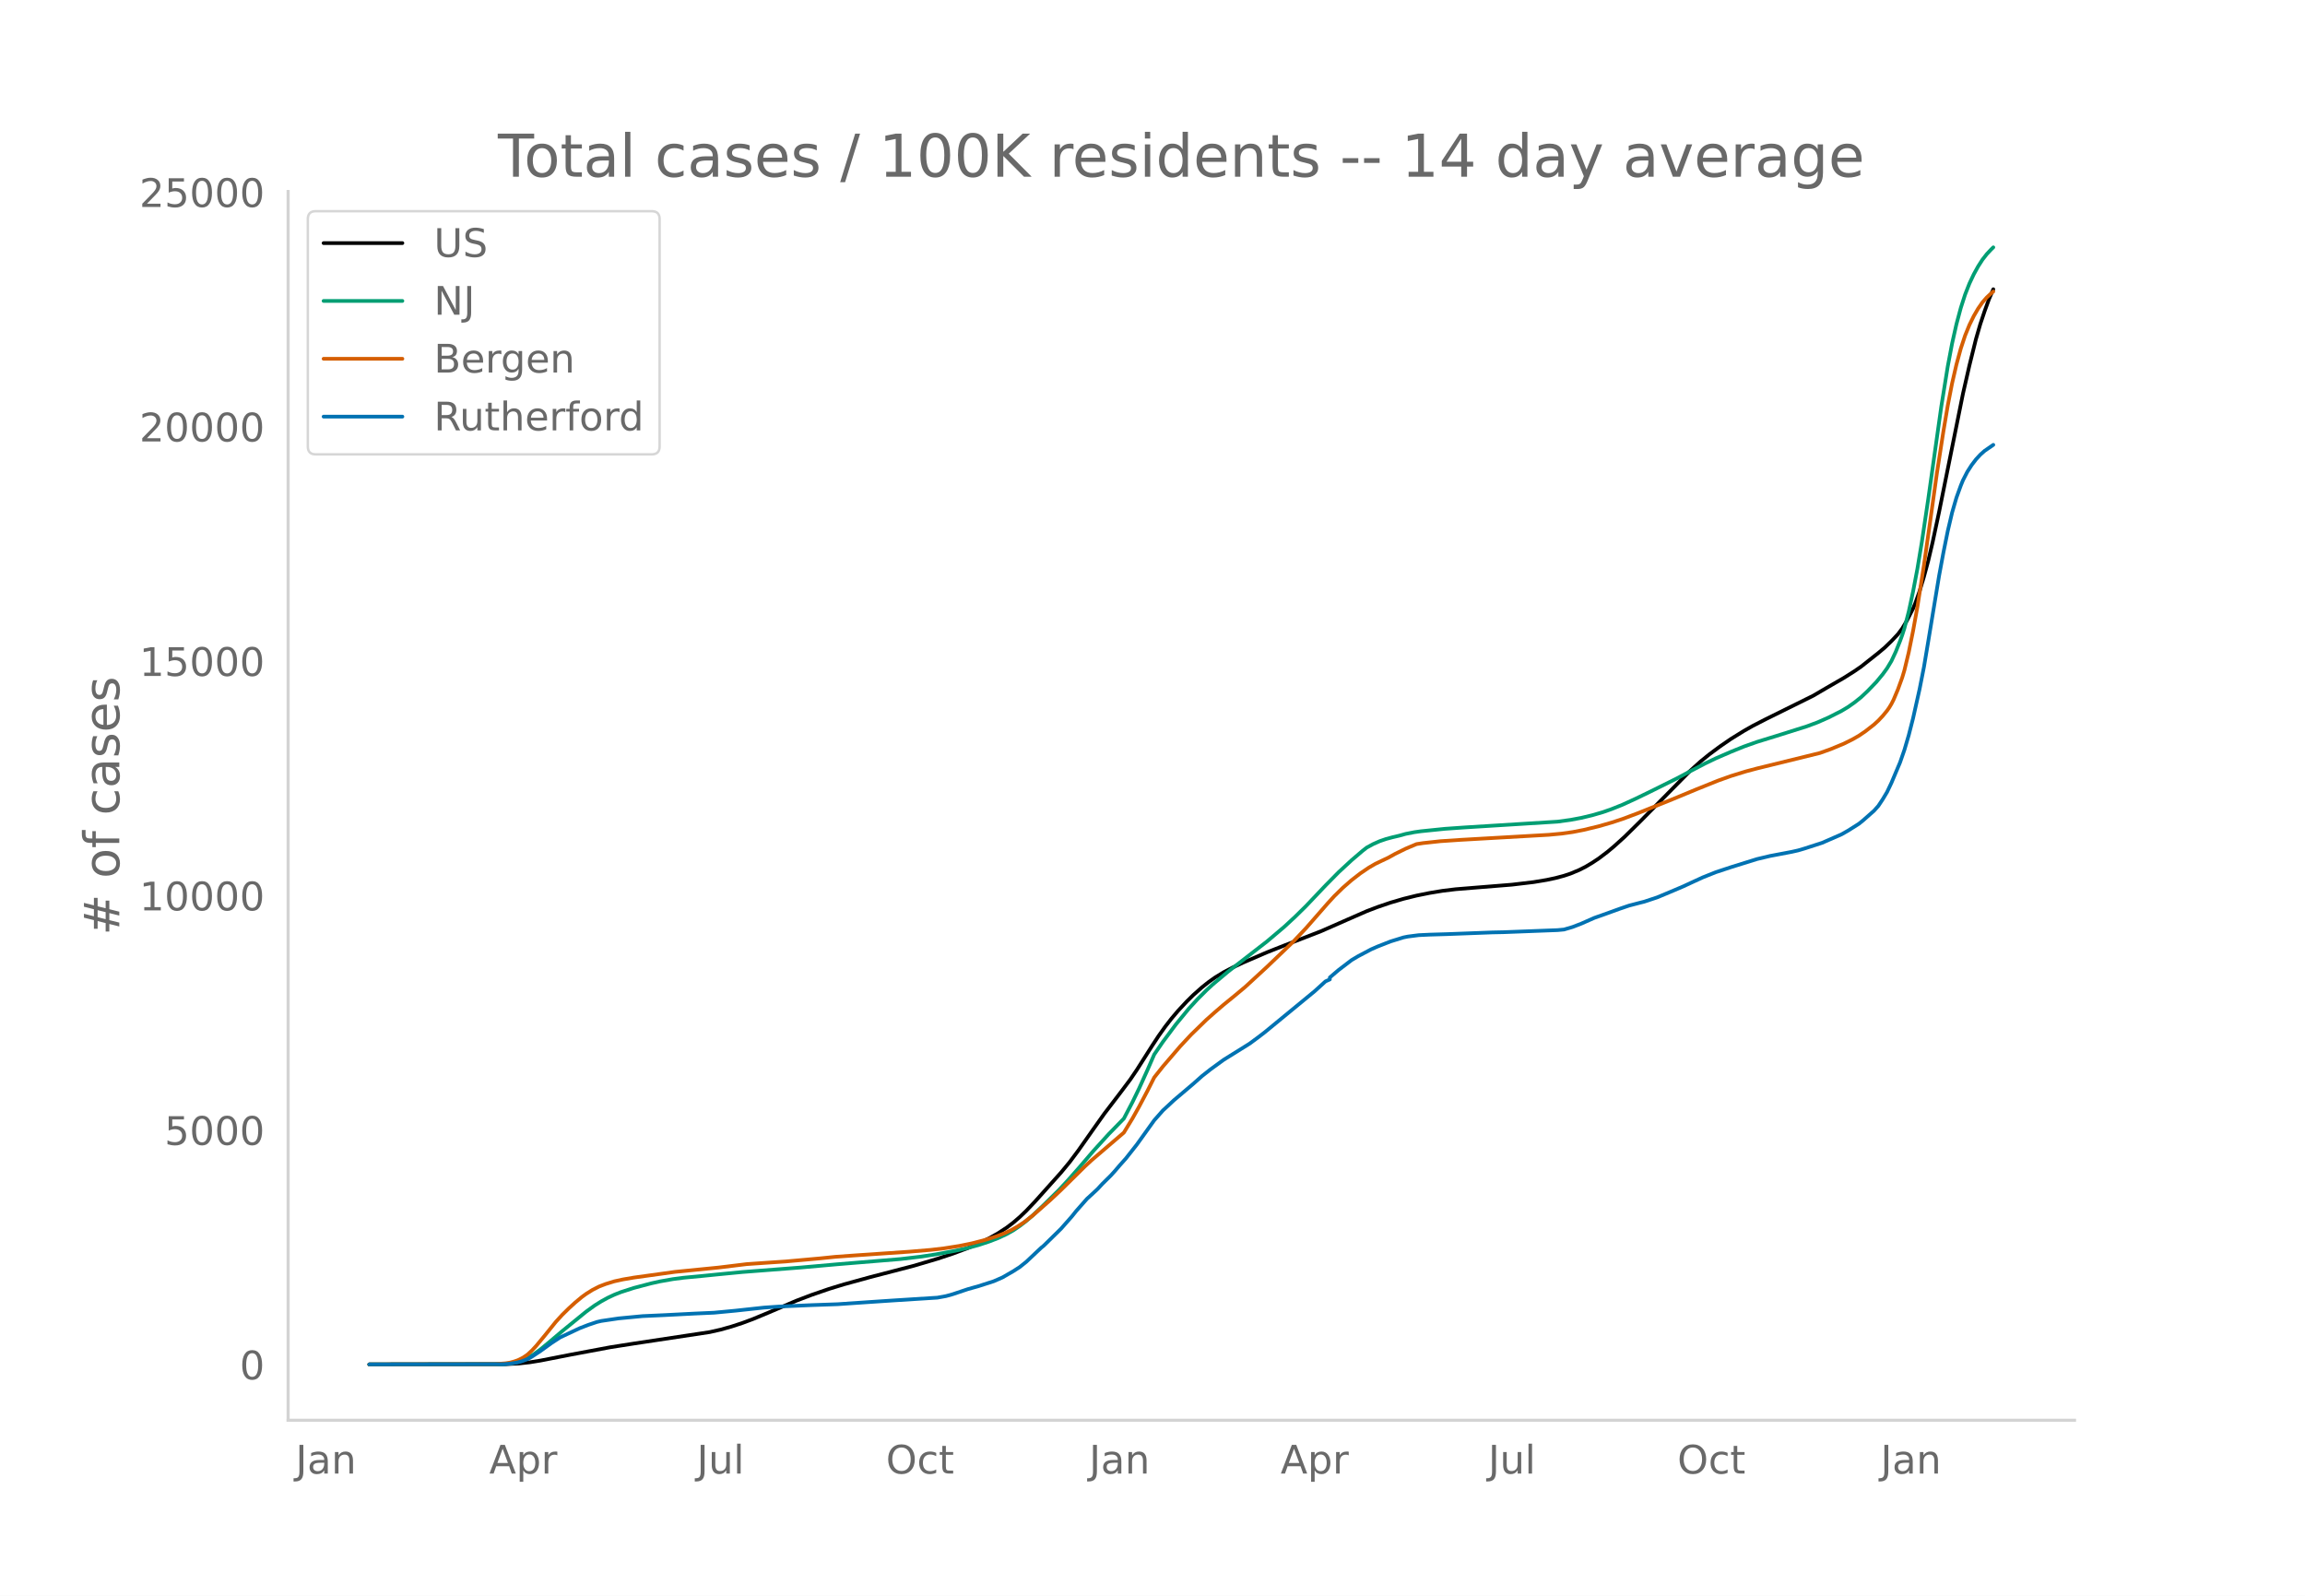
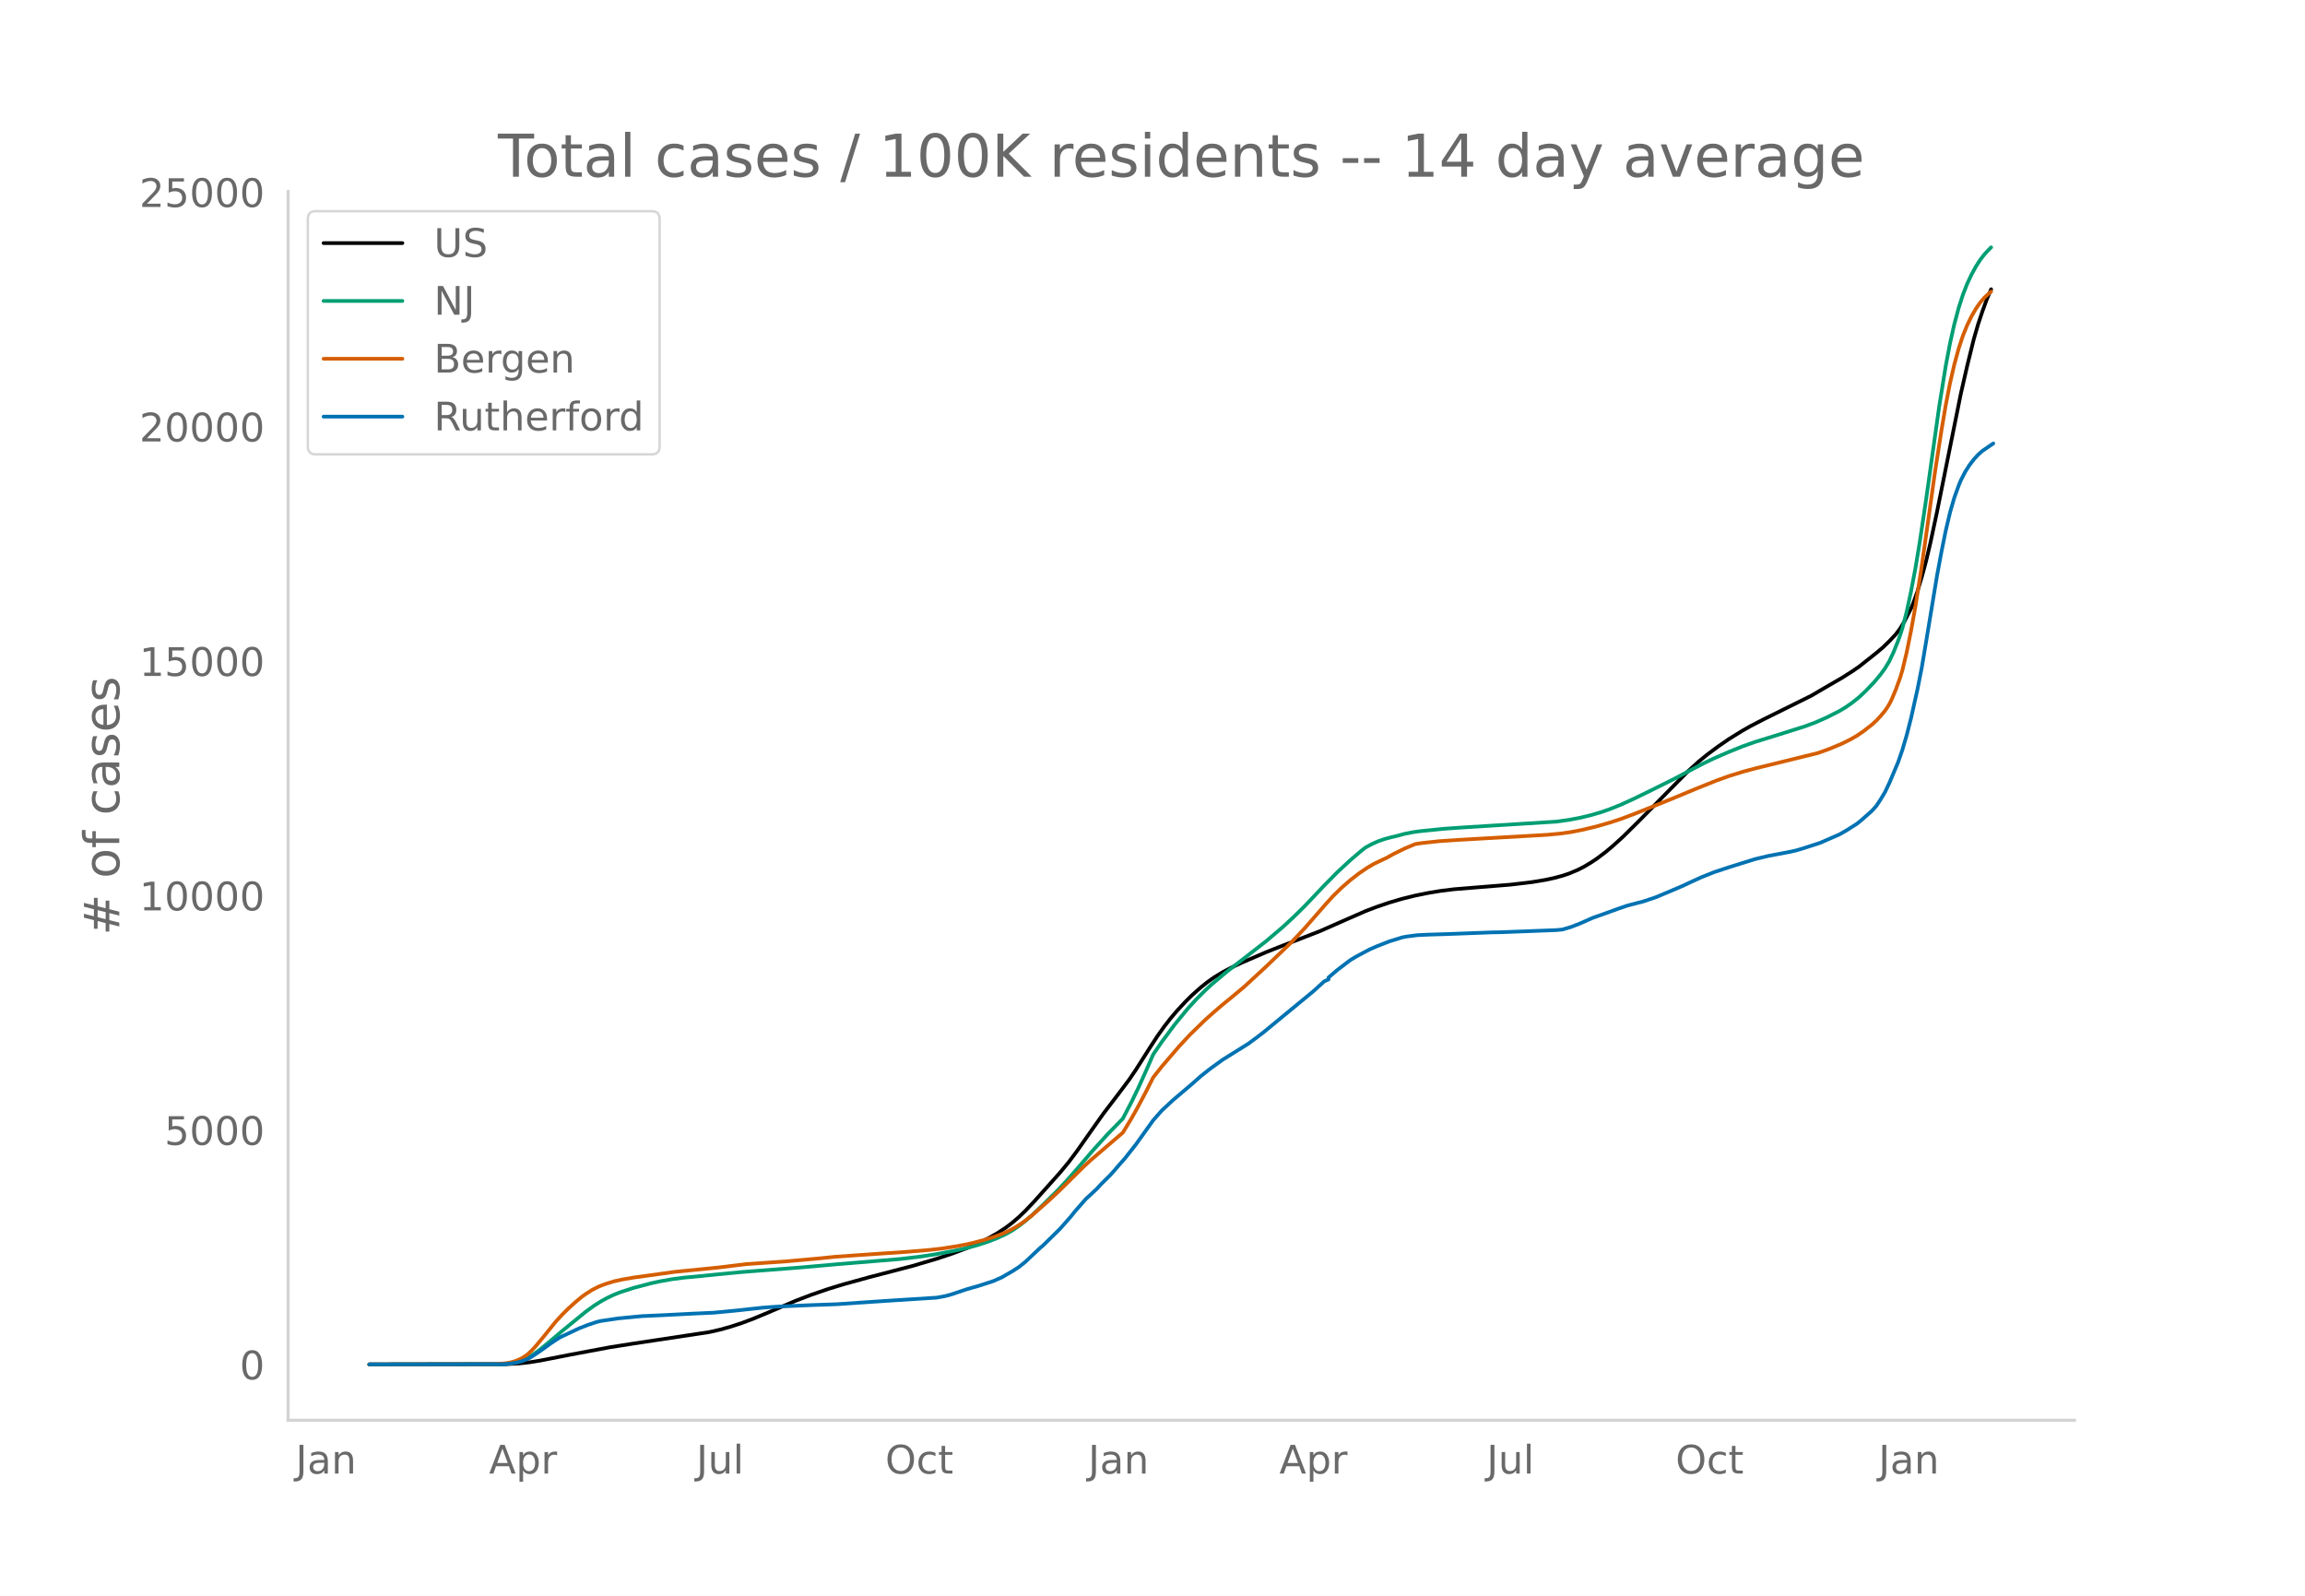
<svg xmlns="http://www.w3.org/2000/svg" xmlns:xlink="http://www.w3.org/1999/xlink" height="864" viewBox="0 0 936 648" width="1248">
  <defs>
    <style>*{stroke-linecap:butt;stroke-linejoin:round}</style>
  </defs>
  <g id="figure_1">
    <path d="M0 648h936V0H0z" style="fill:#fff" id="patch_1" />
    <g id="axes_1">
      <path d="M117 576.72h725.4V77.76H117z" style="fill:none" id="patch_2" />
-       <path clip-path="url(#p281979ead1)" d="m149.973 554.04 55.468-.09 5.283-.278 4.402-.484 4.402-.713 12.326-2.413 15.848-2.965 9.685-1.525 30.816-4.652 4.402-.996 4.402-1.236 4.403-1.438 4.402-1.642 6.163-2.564 11.446-4.88 6.163-2.35 7.043-2.424 6.164-1.885 10.565-2.902 17.609-4.587 9.685-2.86 6.163-2.043 6.163-2.3 4.402-1.893 4.402-2.156 3.522-1.984 3.522-2.306 2.641-2.01 2.642-2.28 2.641-2.533 3.522-3.704 10.565-11.799 3.522-4.25 3.522-4.705 6.163-8.76 4.402-6.2 6.163-8.057 4.403-5.864 2.64-3.89 6.164-9.704 2.641-4.018 2.642-3.725 2.641-3.398 2.641-3.119 3.522-3.78 2.641-2.608 3.522-3.129 2.642-2.098 2.64-1.88 3.523-2.155 3.521-1.855 4.403-2.07 9.685-4.181 7.043-2.783 14.968-5.806 10.565-4.645 7.924-3.468 4.402-1.683 5.283-1.795 5.283-1.55 5.282-1.302 5.283-1.066 5.283-.875 5.283-.64 8.804-.717 14.087-1.136 8.805-1.046 5.282-.88 3.522-.75 3.522-.938 2.641-.879 3.522-1.47 2.641-1.339 2.642-1.574 2.641-1.749 3.522-2.669 2.641-2.199 4.402-3.976 6.163-6.074 20.25-20.517 4.403-3.974 3.522-2.863 4.402-3.27 4.402-3.02 5.283-3.265 3.522-1.999 5.282-2.718 19.37-9.59 5.283-3.092 3.522-2.044 3.521-2.03 4.403-2.787 2.641-1.818 7.044-5.576 2.64-2.224 2.642-2.558 2.642-2.808 1.76-2.35 1.761-2.927 2.642-5.165.88-2.09 1.761-4.947 1.761-5.844 1.76-6.515 1.762-7.466 2.641-12.366 9.685-47.965 2.641-11.555 2.642-10.661 1.76-6.066 1.761-5.273 1.761-4.825 1.761-4.07h0" style="fill:none;stroke:#000;stroke-linecap:round;stroke-width:1.5" id="line2d_1" />
-       <path clip-path="url(#p281979ead1)" d="m149.973 554.04 53.707-.093 3.522-.271 2.641-.507 2.641-.869 1.761-.824 2.642-1.633 2.641-1.96 3.522-2.897 5.282-4.476 9.685-7.894 3.522-2.541 2.642-1.652 2.64-1.444 2.642-1.24 2.642-1.043 5.282-1.706 7.044-1.86 3.522-.784 5.282-.933 4.402-.574 7.044-.662 7.044-.71 9.685-.936 23.772-1.836 14.967-1.33 25.533-2.105 7.924-.936 6.163-.923 7.924-1.45 5.283-1.182 4.402-1.196 4.402-1.453 3.522-1.37 3.522-1.646 2.641-1.483 2.642-1.792 2.641-2.045 2.641-2.28 4.403-4.172 6.163-6.064 3.522-3.786 4.402-4.97 6.163-7.195 6.163-6.778 6.163-6.32 3.522-6.735 2.641-5.435 3.522-7.782 2.641-6.065 3.522-5.138 5.283-7.085 5.283-6.43 3.521-3.84 3.522-3.52 2.641-2.438 6.164-5.164 15.848-12.287 7.043-5.962 4.402-4.076 4.403-4.334 7.924-8.35 5.282-5.36 5.283-4.888 4.402-3.763 1.761-1.385 2.642-1.435 2.64-1.171 2.642-.907 2.642-.705 2.64-.62 2.642-.732 3.522-.691 2.641-.372 9.685-.988 7.924-.558 37.86-2.354 5.282-.72 4.402-.826 4.403-1.052 4.402-1.282 3.522-1.24 4.402-1.764 5.283-2.414 6.163-2.988 10.565-5.252 6.163-3.288 5.283-2.763 4.402-2.112 6.163-2.669 5.283-2.138 5.283-1.873 7.924-2.443 12.326-3.884 4.402-1.639 4.402-1.942 5.283-2.673 2.641-1.586 2.642-1.865 2.641-2.105 2.641-2.483 3.522-3.658 2.641-3.186 1.761-2.43 1.761-2.927 1.761-3.759 1.761-4.4.88-2.417.881-2.745 1.76-6.75 1.762-8.202 1.76-9.268 1.762-10.585 2.64-17.724 5.284-37.449 2.64-16.392 1.762-9.304 1.76-7.818 1.762-6.582 1.76-5.453 1.761-4.488 1.761-3.734 1.761-3.199 1.761-2.744 1.76-2.257 1.762-1.882.88-.855h0" style="fill:none;stroke:#009e73;stroke-linecap:round;stroke-width:1.5" id="line2d_2" />
-       <path clip-path="url(#p281979ead1)" d="m149.973 554.04 51.066-.102 4.402-.358 1.76-.292 1.762-.48 1.76-.665 1.761-.903 1.761-1.215 1.761-1.624 1.761-1.909 3.522-4.252 4.402-5.458 2.641-2.897 2.642-2.594 2.641-2.41 2.641-2.192 1.761-1.284 2.642-1.652 2.641-1.344 2.641-1.017 3.522-1.085 3.522-.77 4.402-.753 16.729-2.321 17.609-1.745 11.445-1.394 8.805-.61 7.043-.468 14.088-1.268 6.163-.63 7.924-.57 22.01-1.501 8.805-.744 5.283-.619 6.163-.965 5.283-1.08 5.283-1.362 4.402-1.39 3.522-1.35 2.64-1.228 2.642-1.512 2.642-1.729 3.521-2.74 7.044-6.192 4.402-4.137 9.685-9.557 2.641-2.445 13.207-11.31 3.522-5.783 2.641-4.704 3.522-6.657 2.641-5.245 3.522-4.452 7.044-8.204 4.402-4.716 6.163-6.002 3.522-3.13 3.522-3.024 4.402-3.586 4.402-3.677 8.805-8.108 10.565-10.126 5.283-5.598 8.804-10.063 2.641-2.894 3.522-3.452 3.522-3.072 3.522-2.733 3.522-2.39 2.641-1.53 2.641-1.266 2.642-1.246 2.641-1.476 4.402-2.168 4.402-1.856 2.642-.41 7.043-.765 7.924-.534 36.099-2.06 5.282-.496 4.403-.626 4.402-.855 6.163-1.487 5.283-1.525 4.402-1.444 6.163-2.319 14.087-5.673 9.685-4.018 8.805-3.543 5.282-1.89 6.163-1.901 4.403-1.166 25.533-6.27 4.402-1.577 5.282-2.186 3.522-1.745 2.642-1.51 2.64-1.795 3.523-2.747 1.76-1.613 1.761-1.884 1.761-2.134.88-1.256.881-1.46.88-1.719 1.762-4.182 1.76-4.841.881-2.937 1.76-7.3 1.762-8.725 1.76-9.728 2.642-16.874 2.641-18.58 2.642-18.896 2.641-17.002 1.76-10.411 1.762-9.044 1.76-7.613 1.762-6.463 1.76-5.313 1.761-4.327 1.761-3.58 1.761-3.028 1.761-2.537 1.76-2.006 1.762-1.635.88-.734h0" style="fill:none;stroke:#d55e00;stroke-linecap:round;stroke-width:1.5" id="line2d_3" />
-       <path clip-path="url(#p281979ead1)" d="m149.973 554.04 54.587-.09 2.642-.222 2.641-.416 1.761-.446 2.641-.959 1.761-1.01 3.522-2.334 4.402-3.18 3.522-2.305 7.924-3.723 3.522-1.367 3.522-1.182 1.76-.409 7.044-1.04 9.685-.922 8.804-.401 12.327-.632 7.924-.356 8.804-.833 11.446-1.24 6.163-.424 13.207-.58 10.565-.372 11.446-.78 11.446-.765 17.609-1.115 3.522-.64 2.64-.735 6.164-2.066 4.402-1.241 6.163-1.984 3.522-1.539 4.402-2.534 2.642-1.702 2.641-2.118 4.402-4.154 1.761-1.642.88-.706 7.044-6.904 4.402-4.987 1.761-2.2 4.403-4.994 1.76-1.598 1.761-1.635.88-.84 1.762-1.91 3.521-3.477 1.761-1.948 1.761-2.073 2.642-2.965 4.402-5.589 7.043-9.824 3.522-3.999 2.642-2.437 1.76-1.657 7.924-6.719 3.522-3.128 3.522-2.78 5.283-3.842 10.565-6.584 3.522-2.602 2.641-2.028 20.25-16.655 4.403-3.998 1.76-.788v-.795l3.522-3.002 5.283-4.028 2.641-1.576 5.283-2.794 2.641-1.16 5.283-2.073 5.283-1.635 1.76-.349 4.403-.565 4.402-.208 7.044-.208 18.49-.699 4.401-.089 22.011-.84 2.642-.245 3.522-1.04 3.521-1.36 5.283-2.334 3.522-1.24 7.043-2.542 3.522-1.197 4.402-1.152 1.761-.438 5.283-1.754 5.283-2.207 5.282-2.245 3.522-1.635 4.402-2.021 5.283-2.11 6.163-2.037 10.566-3.292 5.282-1.256 8.805-1.672 2.641-.595 2.641-.78 7.044-2.282 7.924-3.455 2.641-1.501 4.403-2.78 1.76-1.427 4.403-3.887 1.76-1.976 1.761-2.66 1.761-2.944 1.761-3.708 3.522-8.331 1.761-5.068 1.76-5.976 1.762-6.896 2.641-11.809 1.761-8.925 1.76-10.486 4.403-26.62 1.761-9.476 1.76-8.717 1.762-7.476 1.76-6.065 1.762-4.882.88-2.148 1.76-3.433 1.762-2.75 1.76-2.311 1.762-1.918 1.76-1.568 3.522-2.423h0" style="fill:none;stroke:#0072b2;stroke-linecap:round;stroke-width:1.5" id="line2d_4" />
+       <path clip-path="url(#pd877d8be47)" d="m149.973 554.04 55.394-.09 5.276-.278 4.396-.484 4.396-.713 12.31-2.413 15.827-2.965 9.672-1.525 30.775-4.652 4.396-.996 4.396-1.236 4.397-1.438 4.396-1.642 6.155-2.564 11.43-4.88 6.155-2.35 7.035-2.424 6.154-1.885 10.552-2.902 17.585-4.587 9.672-2.86 6.155-2.043 6.155-2.3 4.396-1.893 4.397-2.156 3.517-1.984 3.517-2.306 2.638-2.01 2.638-2.28 2.637-2.533 3.517-3.704 10.552-11.799 3.517-4.25 3.517-4.705 6.155-8.76 4.396-6.2 6.155-8.057 4.396-5.864 2.638-3.89 6.155-9.704 2.638-4.018 2.638-3.725 2.638-3.398 2.637-3.119 3.518-3.78 2.637-2.608 3.517-3.129 2.638-2.098 2.638-1.88 3.517-2.155 3.517-1.855 4.397-2.07 9.672-4.181 7.034-2.783 14.947-5.806 10.552-4.645 7.913-3.468 4.397-1.683 5.275-1.795 5.276-1.55 5.275-1.302 5.276-1.066 5.276-.875 5.275-.64 8.793-.717 14.068-1.136 8.793-1.046 5.276-.88 3.517-.75 3.517-.938 2.638-.879 3.517-1.47 2.638-1.339 2.638-1.574 2.637-1.749 3.517-2.669 2.638-2.199 4.397-3.976 6.155-6.074 20.223-20.517 4.396-3.974 3.517-2.863 4.397-3.27 4.396-3.02 5.276-3.265 3.517-1.999 5.275-2.718 19.344-9.59 5.276-3.092 3.517-2.044 3.517-2.03 4.397-2.787 2.637-1.818 7.035-5.576 2.637-2.224 2.638-2.558 2.638-2.808 1.759-2.35 1.758-2.927 2.638-5.165.88-2.09 1.758-4.947 1.758-5.844 1.759-6.515 1.758-7.466 2.638-12.366 9.672-47.965 2.638-11.555 2.638-10.661 1.758-6.066 1.759-5.273 1.758-4.825 1.759-4.07h0" style="fill:none;stroke:#000;stroke-linecap:round;stroke-width:1.5" id="line2d_1" />
+       <path clip-path="url(#pd877d8be47)" d="m149.973 554.04 53.635-.093 3.517-.271 2.638-.507 2.638-.869 1.759-.824 2.637-1.633 2.638-1.96 3.517-2.897 5.276-4.476 9.672-7.894 3.517-2.541 2.638-1.652 2.638-1.444 2.638-1.24 2.637-1.043 5.276-1.706 7.034-1.86 3.517-.784 5.276-.933 4.396-.574 7.034-.662 7.035-.71 9.672-.936 23.74-1.836 14.948-1.33 25.499-2.105 7.913-.936 6.155-.923 7.913-1.45 5.276-1.182 4.396-1.196 4.397-1.453 3.517-1.37 3.517-1.646 2.638-1.483 2.638-1.792 2.637-2.045 2.638-2.28 4.397-4.172 6.154-6.064 3.518-3.786 4.396-4.97 6.155-7.195 6.155-6.778 6.155-6.32 3.517-6.735 2.638-5.435 3.517-7.782 2.637-6.065 3.518-5.138 5.275-7.085 5.276-6.43 3.517-3.84 3.517-3.52 2.638-2.438 6.155-5.164 15.827-12.287 7.034-5.962 4.396-4.076 4.397-4.334 7.913-8.35 5.276-5.36 5.275-4.888 4.397-3.763 1.758-1.385 2.638-1.435 2.638-1.171 2.638-.907 2.637-.705 2.638-.62 2.638-.732 3.517-.691 2.638-.372 9.672-.988 7.913-.558 37.81-2.354 5.275-.72 4.396-.826 4.397-1.052 4.396-1.282 3.517-1.24 4.396-1.764 5.276-2.414 6.155-2.988 10.551-5.252 6.155-3.288 5.276-2.763 4.396-2.112 6.155-2.669 5.276-2.138 5.275-1.873 7.914-2.443 12.31-3.884 4.396-1.639 4.396-1.942 5.276-2.673 2.638-1.586 2.638-1.865 2.637-2.105 2.638-2.483 3.517-3.658 2.638-3.186 1.759-2.43 1.758-2.927 1.759-3.759 1.758-4.4.88-2.417.879-2.745 1.758-6.75 1.759-8.202 1.758-9.268 1.759-10.585 2.638-17.724 5.275-37.449 2.638-16.392 1.759-9.304 1.758-7.818 1.759-6.582 1.758-5.453 1.759-4.488 1.759-3.734 1.758-3.199 1.759-2.744 1.758-2.257 1.759-1.882.879-.855h0" style="fill:none;stroke:#009e73;stroke-linecap:round;stroke-width:1.5" id="line2d_2" />
+       <path clip-path="url(#pd877d8be47)" d="m149.973 554.04 50.998-.102 4.396-.358 1.758-.292 1.759-.48 1.759-.665 1.758-.903 1.759-1.215 1.758-1.624 1.759-1.909 3.517-4.252 4.396-5.458 2.638-2.897 2.638-2.594 2.638-2.41 2.637-2.192 1.759-1.284 2.638-1.652 2.638-1.344 2.637-1.017 3.518-1.085 3.517-.77 4.396-.753 16.706-2.321 17.586-1.745 11.43-1.394 8.793-.61 7.034-.468 14.068-1.268 6.155-.63 7.914-.57 21.982-1.501 8.792-.744 5.276-.619 6.155-.965 5.276-1.08 5.275-1.362 4.397-1.39 3.517-1.35 2.637-1.228 2.638-1.512 2.638-1.729 3.517-2.74 7.034-6.192 4.397-4.137 9.672-9.557 2.638-2.445 13.189-11.31 3.517-5.783 2.638-4.704 3.517-6.657 2.637-5.245 3.518-4.452 7.034-8.204 4.396-4.716 6.155-6.002 3.517-3.13 3.517-3.024 4.397-3.586 4.396-3.677 8.793-8.108 10.55-10.126 5.277-5.598 8.792-10.063 2.638-2.894 3.517-3.452 3.517-3.072 3.517-2.733 3.517-2.39 2.638-1.53 2.638-1.266 2.638-1.246 2.638-1.476 4.396-2.168 4.396-1.856 2.638-.41 7.034-.765 7.914-.534 36.05-2.06 5.276-.496 4.396-.626 4.396-.855 6.155-1.487 5.276-1.525 4.396-1.444 6.155-2.319 14.069-5.673 9.672-4.018 8.792-3.543 5.276-1.89 6.155-1.901 4.396-1.166 25.5-6.27 4.396-1.577 5.275-2.186 3.517-1.745 2.638-1.51 2.638-1.795 3.517-2.747 1.759-1.613 1.758-1.884 1.759-2.134.879-1.256.88-1.46.878-1.719 1.759-4.182 1.759-4.841.879-2.937 1.758-7.3 1.759-8.725 1.758-9.728 2.638-16.874 2.638-18.58 2.638-18.896 2.638-17.002 1.758-10.411 1.759-9.044 1.758-7.613 1.759-6.463 1.758-5.313 1.759-4.327 1.759-3.58 1.758-3.028 1.759-2.537 1.758-2.006 1.759-1.635.879-.734h0" style="fill:none;stroke:#d55e00;stroke-linecap:round;stroke-width:1.5" id="line2d_3" />
+       <path clip-path="url(#pd877d8be47)" d="m149.973 554.04 54.515-.09 2.637-.222 2.638-.416 1.759-.446 2.638-.959 1.758-1.01 3.517-2.334 4.397-3.18 3.517-2.305 7.913-3.723 3.517-1.367 3.517-1.182 1.759-.409 7.034-1.04 9.672-.922 8.793-.401 12.31-.632 7.913-.356 8.793-.833 11.43-1.24 6.155-.424 13.19-.58 10.55-.372 11.431-.78 11.43-.765 17.586-1.115 3.517-.64 2.638-.735 6.155-2.066 4.396-1.241 6.155-1.984 3.517-1.539 4.397-2.534 2.638-1.702 2.637-2.118 4.397-4.154 1.758-1.642.88-.706 7.034-6.904 4.396-4.987 1.759-2.2 4.396-4.994 1.759-1.598 1.758-1.635.88-.84 1.758-1.91 3.517-3.477 1.759-1.948 1.758-2.073 2.638-2.965 4.396-5.589 7.034-9.824 3.518-3.999 2.637-2.437 1.759-1.657 7.913-6.719 3.517-3.128 3.518-2.78 5.275-3.842 10.551-6.584 3.518-2.602 2.637-2.028 20.224-16.655 4.396-3.998 1.759-.788v-.795l3.517-3.002 5.275-4.028 2.638-1.576 5.276-2.794 2.638-1.16 5.275-2.073 5.276-1.635 1.758-.349 4.397-.565 4.396-.208 7.034-.208 18.465-.699 4.396-.089 21.982-.84 2.638-.245 3.517-1.04 3.517-1.36 5.276-2.334 3.517-1.24 7.034-2.542 3.517-1.197 4.397-1.152 1.758-.438 5.276-1.754 5.275-2.207 5.276-2.245 3.517-1.635 4.396-2.021 5.276-2.11 6.155-2.037 10.551-3.292 5.276-1.256 8.793-1.672 2.637-.595 2.638-.78 7.034-2.282 7.914-3.455 2.638-1.501 4.396-2.78 1.759-1.427 4.396-3.887 1.759-1.976 1.758-2.66 1.759-2.944 1.758-3.708 3.517-8.331 1.759-5.068 1.758-5.976 1.759-6.896 2.638-11.809 1.758-8.925 1.759-10.486 4.396-26.62 1.759-9.476 1.758-8.717 1.759-7.476 1.758-6.065 1.759-4.882.88-2.148 1.758-3.433 1.758-2.75 1.759-2.311 1.758-1.918 1.759-1.568 4.396-2.995h0" style="fill:none;stroke:#0072b2;stroke-linecap:round;stroke-width:1.5" id="line2d_4" />
      <path d="M117 576.72V77.76" style="fill:none;stroke:#d3d3d3;stroke-linecap:square;stroke-linejoin:miter;stroke-width:1.25" id="patch_3" />
      <path d="M117 576.72h725.4" style="fill:none;stroke:#d3d3d3;stroke-linecap:square;stroke-linejoin:miter;stroke-width:1.25" id="patch_4" />
      <g id="matplotlib.axis_1">
        <g id="xtick_1">
-           <g style="fill:#696969" transform="matrix(.16 0 0 -.16 120.031 598.378)" id="text_1">
+           <g style="fill:#696969" transform="matrix(.16 0 0 -.16 120.055 598.378)" id="text_1">
            <defs>
              <path d="M9.813 72.906h9.859V5.078q0-13.187-5-19.14-5-5.954-16.094-5.954h-3.75v8.297h3.078q6.531 0 9.219 3.672Q9.813-4.39 9.813 5.078z" id="DejaVuSans-74" />
              <path d="M34.281 27.484q-10.89 0-15.093-2.484-4.204-2.484-4.204-8.5 0-4.781 3.157-7.594 3.156-2.797 8.562-2.797 7.485 0 12 5.297 4.516 5.297 4.516 14.078v2zm17.922 3.72V0H43.22v8.297Q40.14 3.328 35.547.953q-4.594-2.375-11.234-2.375-8.391 0-13.36 4.719Q6 8.016 6 15.922q0 9.219 6.172 13.906 6.187 4.688 18.437 4.688h12.61v.89q0 6.203-4.078 9.594-4.078 3.39-11.453 3.39-4.688 0-9.141-1.124-4.438-1.125-8.531-3.375v8.312q4.921 1.906 9.562 2.844 4.64.953 9.031.953 11.875 0 17.735-6.156 5.86-6.14 5.86-18.64z" id="DejaVuSans-97" />
              <path d="M54.89 33.016V0h-8.984v32.719q0 7.765-3.031 11.61-3.031 3.858-9.078 3.858-7.281 0-11.484-4.64-4.204-4.625-4.204-12.64V0H9.08v54.688h9.03v-8.5q3.235 4.937 7.594 7.374Q30.078 56 35.797 56q9.422 0 14.25-5.828 4.844-5.828 4.844-17.156z" id="DejaVuSans-110" />
            </defs>
            <use xlink:href="#DejaVuSans-74" />
            <use x="29.492" xlink:href="#DejaVuSans-97" />
            <use x="90.771" xlink:href="#DejaVuSans-110" />
          </g>
        </g>
        <g id="xtick_2">
-           <g style="fill:#696969" transform="matrix(.16 0 0 -.16 198.644 598.378)" id="text_2">
+           <g style="fill:#696969" transform="matrix(.16 0 0 -.16 198.561 598.378)" id="text_2">
            <defs>
              <path d="M34.188 63.188 20.797 26.906h26.812zm-5.579 9.718h11.188L67.578 0h-10.25l-6.64 18.703h-32.86L11.188 0H.78z" id="DejaVuSans-65" />
              <path d="M18.11 8.203v-29H9.077v75.484h9.031v-8.296q2.844 4.875 7.157 7.234Q29.594 56 35.594 56q9.968 0 16.187-7.906 6.235-7.907 6.235-20.797T51.78 6.484q-6.218-7.906-16.187-7.906-6 0-10.328 2.375-4.313 2.375-7.157 7.25zm30.578 19.094q0 9.906-4.079 15.547-4.078 5.64-11.203 5.64-7.14 0-11.218-5.64-4.079-5.64-4.079-15.547 0-9.906 4.078-15.547 4.079-5.64 11.22-5.64 7.124 0 11.202 5.64t4.078 15.547z" id="DejaVuSans-112" />
              <path d="M41.11 46.297q-1.516.875-3.297 1.281Q36.03 48 33.89 48q-7.625 0-11.703-4.953-4.079-4.953-4.079-14.234V0H9.08v54.688h9.03v-8.5q2.844 4.984 7.375 7.39Q30.031 56 36.531 56q.922 0 2.047-.125 1.125-.11 2.484-.36z" id="DejaVuSans-114" />
            </defs>
            <use xlink:href="#DejaVuSans-65" />
            <use x="68.408" xlink:href="#DejaVuSans-112" />
            <use x="131.885" xlink:href="#DejaVuSans-114" />
          </g>
        </g>
        <g id="xtick_3">
-           <g style="fill:#696969" transform="matrix(.16 0 0 -.16 282.953 598.378)" id="text_3">
+           <g style="fill:#696969" transform="matrix(.16 0 0 -.16 282.762 598.378)" id="text_3">
            <defs>
              <path d="M8.5 21.578v33.11h8.984V21.922q0-7.766 3.016-11.656 3.031-3.875 9.094-3.875 7.265 0 11.484 4.64 4.234 4.64 4.234 12.656v31h8.985V0h-8.984v8.406Q42.047 3.422 37.718 1q-4.313-2.422-10.032-2.422-9.421 0-14.312 5.86Q8.5 10.296 8.5 21.578zM31.11 56z" id="DejaVuSans-117" />
              <path d="M9.422 75.984h8.984V0H9.422z" id="DejaVuSans-108" />
            </defs>
            <use xlink:href="#DejaVuSans-74" />
            <use x="29.492" xlink:href="#DejaVuSans-117" />
            <use x="92.871" xlink:href="#DejaVuSans-108" />
          </g>
        </g>
        <g id="xtick_4">
-           <g style="fill:#696969" transform="matrix(.16 0 0 -.16 359.774 598.378)" id="text_4">
+           <g style="fill:#696969" transform="matrix(.16 0 0 -.16 359.476 598.378)" id="text_4">
            <defs>
              <path d="M39.406 66.219q-10.75 0-17.078-8.016-6.312-8-6.312-21.828 0-13.766 6.312-21.781 6.328-8 17.078-8 10.735 0 17.016 8 6.281 8.015 6.281 21.781 0 13.828-6.281 21.828-6.281 8.016-17.016 8.016zm0 8q15.328 0 24.5-10.281 9.188-10.282 9.188-27.563 0-17.234-9.188-27.516-9.172-10.28-24.5-10.28-15.375 0-24.593 10.25-9.204 10.265-9.204 27.546t9.204 27.563q9.218 10.28 24.593 10.28z" id="DejaVuSans-79" />
              <path d="M48.781 52.594v-8.407q-3.812 2.11-7.64 3.157-3.828 1.047-7.735 1.047-8.75 0-13.593-5.547-4.829-5.532-4.829-15.547 0-10.016 4.829-15.563 4.843-5.53 13.593-5.53 3.907 0 7.735 1.046 3.828 1.047 7.64 3.156V2.094Q45.016.344 40.984-.531q-4.015-.89-8.562-.89-12.36 0-19.64 7.765-7.266 7.765-7.266 20.953 0 13.375 7.343 21.031Q20.22 56 33.016 56q4.14 0 8.093-.86 3.953-.843 7.672-2.546z" id="DejaVuSans-99" />
              <path d="M18.313 70.219V54.688h18.5v-6.985h-18.5V18.016q0-6.688 1.828-8.594 1.828-1.906 7.453-1.906h9.218V0h-9.218q-10.407 0-14.36 3.875-3.953 3.89-3.953 14.14v29.688H2.687v6.984h6.594V70.22z" id="DejaVuSans-116" />
            </defs>
            <use xlink:href="#DejaVuSans-79" />
            <use x="78.711" xlink:href="#DejaVuSans-99" />
            <use x="133.691" xlink:href="#DejaVuSans-116" />
          </g>
        </g>
        <g id="xtick_5">
-           <g style="fill:#696969" transform="matrix(.16 0 0 -.16 442.275 598.378)" id="text_5">
+           <g style="fill:#696969" transform="matrix(.16 0 0 -.16 441.869 598.378)" id="text_5">
            <use xlink:href="#DejaVuSans-74" />
            <use x="29.492" xlink:href="#DejaVuSans-97" />
            <use x="90.771" xlink:href="#DejaVuSans-110" />
          </g>
        </g>
        <g id="xtick_6">
-           <g style="fill:#696969" transform="matrix(.16 0 0 -.16 520.007 598.378)" id="text_6">
+           <g style="fill:#696969" transform="matrix(.16 0 0 -.16 519.496 598.378)" id="text_6">
            <use xlink:href="#DejaVuSans-65" />
            <use x="68.408" xlink:href="#DejaVuSans-112" />
            <use x="131.885" xlink:href="#DejaVuSans-114" />
          </g>
        </g>
        <g id="xtick_7">
-           <g style="fill:#696969" transform="matrix(.16 0 0 -.16 604.316 598.378)" id="text_7">
+           <g style="fill:#696969" transform="matrix(.16 0 0 -.16 603.697 598.378)" id="text_7">
            <use xlink:href="#DejaVuSans-74" />
            <use x="29.492" xlink:href="#DejaVuSans-117" />
            <use x="92.871" xlink:href="#DejaVuSans-108" />
          </g>
        </g>
        <g id="xtick_8">
-           <g style="fill:#696969" transform="matrix(.16 0 0 -.16 681.137 598.378)" id="text_8">
+           <g style="fill:#696969" transform="matrix(.16 0 0 -.16 680.41 598.378)" id="text_8">
            <use xlink:href="#DejaVuSans-79" />
            <use x="78.711" xlink:href="#DejaVuSans-99" />
            <use x="133.691" xlink:href="#DejaVuSans-116" />
          </g>
        </g>
        <g id="xtick_9">
-           <g style="fill:#696969" transform="matrix(.16 0 0 -.16 763.638 598.378)" id="text_9">
+           <g style="fill:#696969" transform="matrix(.16 0 0 -.16 762.803 598.378)" id="text_9">
            <use xlink:href="#DejaVuSans-74" />
            <use x="29.492" xlink:href="#DejaVuSans-97" />
            <use x="90.771" xlink:href="#DejaVuSans-110" />
          </g>
        </g>
      </g>
      <g id="matplotlib.axis_2">
        <g id="ytick_1">
          <g style="fill:#696969" transform="matrix(.16 0 0 -.16 97.32 560.119)" id="text_10">
            <defs>
              <path d="M31.781 66.406q-7.61 0-11.453-7.5Q16.5 51.422 16.5 36.375q0-14.984 3.828-22.484 3.844-7.5 11.453-7.5 7.672 0 11.5 7.5 3.844 7.5 3.844 22.484 0 15.047-3.844 22.531-3.828 7.5-11.5 7.5zm0 7.813q12.266 0 18.735-9.703 6.468-9.688 6.468-28.141 0-18.406-6.468-28.11-6.47-9.687-18.735-9.687-12.25 0-18.718 9.688-6.47 9.703-6.47 28.109 0 18.453 6.47 28.14Q19.53 74.22 31.78 74.22z" id="DejaVuSans-48" />
            </defs>
            <use xlink:href="#DejaVuSans-48" />
          </g>
        </g>
        <g id="ytick_2">
          <g style="fill:#696969" transform="matrix(.16 0 0 -.16 66.78 464.904)" id="text_11">
            <defs>
              <path d="M10.797 72.906h38.719v-8.312H19.828v-17.86q2.14.735 4.281 1.094 2.157.36 4.313.36 12.203 0 19.328-6.688 7.14-6.688 7.14-18.11 0-11.765-7.328-18.296-7.328-6.516-20.656-6.516-4.593 0-9.36.781-4.75.782-9.827 2.344v9.922q4.39-2.39 9.078-3.563 4.687-1.171 9.906-1.171 8.453 0 13.375 4.437 4.938 4.438 4.938 12.063 0 7.609-4.938 12.047-4.922 4.453-13.375 4.453-3.953 0-7.89-.875-3.922-.875-8.016-2.735z" id="DejaVuSans-53" />
            </defs>
            <use xlink:href="#DejaVuSans-53" />
            <use x="63.623" xlink:href="#DejaVuSans-48" />
            <use x="127.246" xlink:href="#DejaVuSans-48" />
            <use x="190.869" xlink:href="#DejaVuSans-48" />
          </g>
        </g>
        <g id="ytick_3">
          <g style="fill:#696969" transform="matrix(.16 0 0 -.16 56.6 369.689)" id="text_12">
            <defs>
              <path d="M12.406 8.297h16.11v55.625l-17.532-3.516v8.985l17.438 3.515h9.86V8.296H54.39V0H12.406z" id="DejaVuSans-49" />
            </defs>
            <use xlink:href="#DejaVuSans-49" />
            <use x="63.623" xlink:href="#DejaVuSans-48" />
            <use x="127.246" xlink:href="#DejaVuSans-48" />
            <use x="190.869" xlink:href="#DejaVuSans-48" />
            <use x="254.492" xlink:href="#DejaVuSans-48" />
          </g>
        </g>
        <g id="ytick_4">
          <g style="fill:#696969" transform="matrix(.16 0 0 -.16 56.6 274.474)" id="text_13">
            <use xlink:href="#DejaVuSans-49" />
            <use x="63.623" xlink:href="#DejaVuSans-53" />
            <use x="127.246" xlink:href="#DejaVuSans-48" />
            <use x="190.869" xlink:href="#DejaVuSans-48" />
            <use x="254.492" xlink:href="#DejaVuSans-48" />
          </g>
        </g>
        <g id="ytick_5">
          <g style="fill:#696969" transform="matrix(.16 0 0 -.16 56.6 179.259)" id="text_14">
            <defs>
              <path d="M19.188 8.297h34.421V0H7.33v8.297q5.609 5.812 15.296 15.594 9.703 9.797 12.188 12.64 4.734 5.313 6.609 9 1.89 3.688 1.89 7.25 0 5.813-4.078 9.469-4.078 3.672-10.625 3.672-4.64 0-9.797-1.61-5.14-1.609-11-4.89v9.969Q13.767 71.78 18.938 73q5.188 1.219 9.485 1.219 11.328 0 18.062-5.672 6.735-5.656 6.735-15.125 0-4.5-1.688-8.531-1.672-4.016-6.125-9.485-1.218-1.422-7.765-8.187-6.532-6.766-18.453-18.922z" id="DejaVuSans-50" />
            </defs>
            <use xlink:href="#DejaVuSans-50" />
            <use x="63.623" xlink:href="#DejaVuSans-48" />
            <use x="127.246" xlink:href="#DejaVuSans-48" />
            <use x="190.869" xlink:href="#DejaVuSans-48" />
            <use x="254.492" xlink:href="#DejaVuSans-48" />
          </g>
        </g>
        <g id="ytick_6">
          <g style="fill:#696969" transform="matrix(.16 0 0 -.16 56.6 84.044)" id="text_15">
            <use xlink:href="#DejaVuSans-50" />
            <use x="63.623" xlink:href="#DejaVuSans-53" />
            <use x="127.246" xlink:href="#DejaVuSans-48" />
            <use x="190.869" xlink:href="#DejaVuSans-48" />
            <use x="254.492" xlink:href="#DejaVuSans-48" />
          </g>
        </g>
        <g style="fill:#696969" transform="matrix(0 -.2 -.2 0 48.44 379.813)" id="text_16">
          <defs>
            <path d="M51.125 44H36.922l-4.11-16.313h14.313zm-7.328 27.781-5.078-20.265h14.265L58.11 71.78h7.813L60.89 51.516h15.234V44h-17.14l-4-16.313h15.53V20.22H53.079L48 0h-7.813l5.032 20.219H30.906L25.875 0h-7.86l5.079 20.219H7.719v7.468h17.187L29 44H13.281v7.516h17.625l4.985 20.265z" id="DejaVuSans-35" />
            <path d="M30.61 48.39q-7.22 0-11.422-5.64-4.204-5.64-4.204-15.453 0-9.813 4.172-15.453 4.188-5.64 11.453-5.64 7.188 0 11.375 5.655 4.203 5.672 4.203 15.438 0 9.719-4.203 15.406-4.187 5.688-11.375 5.688zm0 7.61q11.718 0 18.406-7.625 6.703-7.61 6.703-21.078 0-13.422-6.703-21.078-6.688-7.64-18.407-7.64-11.765 0-18.437 7.64-6.656 7.656-6.656 21.078 0 13.469 6.656 21.078Q18.844 56 30.609 56z" id="DejaVuSans-111" />
            <path d="M37.11 75.984V68.5h-8.594q-4.828 0-6.72-1.953-1.874-1.953-1.874-7.031v-4.828h14.797v-6.985H19.922V0H10.89v47.703H2.297v6.984h8.594V58.5q0 9.125 4.25 13.297 4.25 4.187 13.468 4.187z" id="DejaVuSans-102" />
            <path d="M44.281 53.078v-8.5q-3.797 1.953-7.906 2.922-4.094.984-8.5.984-6.688 0-10.031-2.047-3.344-2.046-3.344-6.156 0-3.125 2.39-4.906 2.391-1.781 9.626-3.39l3.078-.688q9.562-2.047 13.593-5.781 4.032-3.735 4.032-10.422 0-7.625-6.032-12.078-6.03-4.438-16.578-4.438-4.39 0-9.156.86Q10.688.296 5.422 2v9.281q4.984-2.594 9.812-3.89 4.829-1.282 9.579-1.282 6.343 0 9.75 2.172 3.421 2.172 3.421 6.125 0 3.656-2.468 5.61-2.453 1.953-10.813 3.765l-3.125.735q-8.344 1.75-12.062 5.39-3.704 3.64-3.704 9.985 0 7.718 5.47 11.906Q16.75 56 26.811 56q4.97 0 9.36-.734 4.406-.72 8.11-2.188z" id="DejaVuSans-115" />
            <path d="M56.203 29.594v-4.39H14.891q.593-9.282 5.593-14.142 5-4.859 13.938-4.859 5.172 0 10.031 1.266 4.86 1.265 9.656 3.812v-8.5Q49.266.734 44.187-.344 39.11-1.422 33.892-1.422q-13.094 0-20.735 7.61-7.64 7.625-7.64 20.625 0 13.421 7.25 21.296Q20.016 56 32.328 56q11.031 0 17.453-7.11 6.422-7.093 6.422-19.296zm-8.984 2.64q-.094 7.36-4.125 11.75-4.032 4.407-10.672 4.407-7.516 0-12.031-4.25-4.516-4.25-5.203-11.97z" id="DejaVuSans-101" />
          </defs>
          <use xlink:href="#DejaVuSans-35" />
          <use x="83.789" xlink:href="#DejaVuSans-32" />
          <use x="115.576" xlink:href="#DejaVuSans-111" />
          <use x="176.758" xlink:href="#DejaVuSans-102" />
          <use x="211.963" xlink:href="#DejaVuSans-32" />
          <use x="243.75" xlink:href="#DejaVuSans-99" />
          <use x="298.73" xlink:href="#DejaVuSans-97" />
          <use x="360.01" xlink:href="#DejaVuSans-115" />
          <use x="412.109" xlink:href="#DejaVuSans-101" />
          <use x="473.633" xlink:href="#DejaVuSans-115" />
        </g>
      </g>
      <g style="fill:#696969" transform="matrix(.24 0 0 -.24 202.185 71.76)" id="text_17">
        <defs>
          <path d="M-.297 72.906h61.672v-8.312H35.5V0h-9.906v64.594H-.296z" id="DejaVuSans-84" />
          <path d="M25.39 72.906h8.297L8.297-9.28H0z" id="DejaVuSans-47" />
          <path d="M9.813 72.906h9.859V42.094L52.39 72.906h12.703L28.906 38.922 67.672 0H54.688L19.672 35.11V0h-9.86z" id="DejaVuSans-75" />
          <path d="M9.422 54.688h8.984V0H9.422zm0 21.296h8.984v-11.39H9.422z" id="DejaVuSans-105" />
          <path d="M45.406 46.39v29.594h8.985V0h-8.985v8.203Q42.578 3.328 38.25.953q-4.313-2.375-10.375-2.375-9.906 0-16.14 7.906-6.22 7.922-6.22 20.813 0 12.89 6.22 20.797Q17.968 56 27.874 56q6.063 0 10.375-2.375 4.328-2.36 7.156-7.234zm-30.61-19.093q0-9.906 4.079-15.547 4.078-5.64 11.203-5.64 7.125 0 11.219 5.64 4.11 5.64 4.11 15.547 0 9.906-4.11 15.547-4.094 5.64-11.219 5.64-7.125 0-11.203-5.64-4.078-5.64-4.078-15.547z" id="DejaVuSans-100" />
          <path d="M4.89 31.39h26.313v-8H4.891z" id="DejaVuSans-45" />
          <path d="M37.797 64.313 12.89 25.39h24.906zm-2.594 8.593H47.61V25.391h10.407v-8.203H47.609V0h-9.812v17.188H4.89v9.515z" id="DejaVuSans-52" />
          <path d="M32.172-5.078q-3.797-9.766-7.422-12.735-3.61-2.984-9.656-2.984H7.906v7.516h5.282q3.703 0 5.75 1.765Q21-9.766 23.483-3.219l1.61 4.094-22.11 53.813H12.5l17.094-42.766 17.093 42.766h9.516z" id="DejaVuSans-121" />
          <path d="M2.984 54.688H12.5L29.594 8.797l17.093 45.89h9.516L35.687 0H23.485z" id="DejaVuSans-118" />
          <path d="M45.406 27.984q0 9.766-4.031 15.125-4.016 5.375-11.297 5.375-7.219 0-11.25-5.375-4.031-5.359-4.031-15.125 0-9.718 4.031-15.093t11.25-5.375q7.281 0 11.297 5.375 4.031 5.375 4.031 15.093zm8.985-21.203q0-13.953-6.203-20.765Q42-20.797 29.203-20.797q-4.734 0-8.937.703-4.203.703-8.157 2.172v8.735q3.954-2.141 7.813-3.157 3.86-1.031 7.86-1.031 8.843 0 13.234 4.61 4.39 4.609 4.39 13.937v4.453q-2.781-4.844-7.125-7.234Q33.938 0 27.875 0 17.828 0 11.672 7.656q-6.156 7.672-6.156 20.328 0 12.688 6.156 20.344Q17.828 56 27.875 56q6.063 0 10.406-2.39 4.344-2.391 7.125-7.22v8.297h8.985z" id="DejaVuSans-103" />
        </defs>
        <use xlink:href="#DejaVuSans-84" />
        <use x="44.084" xlink:href="#DejaVuSans-111" />
        <use x="105.266" xlink:href="#DejaVuSans-116" />
        <use x="144.475" xlink:href="#DejaVuSans-97" />
        <use x="205.754" xlink:href="#DejaVuSans-108" />
        <use x="233.537" xlink:href="#DejaVuSans-32" />
        <use x="265.324" xlink:href="#DejaVuSans-99" />
        <use x="320.305" xlink:href="#DejaVuSans-97" />
        <use x="381.584" xlink:href="#DejaVuSans-115" />
        <use x="433.684" xlink:href="#DejaVuSans-101" />
        <use x="495.207" xlink:href="#DejaVuSans-115" />
        <use x="547.307" xlink:href="#DejaVuSans-32" />
        <use x="579.094" xlink:href="#DejaVuSans-47" />
        <use x="612.785" xlink:href="#DejaVuSans-32" />
        <use x="644.572" xlink:href="#DejaVuSans-49" />
        <use x="708.195" xlink:href="#DejaVuSans-48" />
        <use x="771.818" xlink:href="#DejaVuSans-48" />
        <use x="835.441" xlink:href="#DejaVuSans-75" />
        <use x="901.018" xlink:href="#DejaVuSans-32" />
        <use x="932.805" xlink:href="#DejaVuSans-114" />
        <use x="971.668" xlink:href="#DejaVuSans-101" />
        <use x="1033.191" xlink:href="#DejaVuSans-115" />
        <use x="1085.291" xlink:href="#DejaVuSans-105" />
        <use x="1113.074" xlink:href="#DejaVuSans-100" />
        <use x="1176.551" xlink:href="#DejaVuSans-101" />
        <use x="1238.074" xlink:href="#DejaVuSans-110" />
        <use x="1301.453" xlink:href="#DejaVuSans-116" />
        <use x="1340.662" xlink:href="#DejaVuSans-115" />
        <use x="1392.762" xlink:href="#DejaVuSans-32" />
        <use x="1424.549" xlink:href="#DejaVuSans-45" />
        <use x="1460.633" xlink:href="#DejaVuSans-45" />
        <use x="1496.717" xlink:href="#DejaVuSans-32" />
        <use x="1528.504" xlink:href="#DejaVuSans-49" />
        <use x="1592.127" xlink:href="#DejaVuSans-52" />
        <use x="1655.75" xlink:href="#DejaVuSans-32" />
        <use x="1687.537" xlink:href="#DejaVuSans-100" />
        <use x="1751.014" xlink:href="#DejaVuSans-97" />
        <use x="1812.293" xlink:href="#DejaVuSans-121" />
        <use x="1871.473" xlink:href="#DejaVuSans-32" />
        <use x="1903.26" xlink:href="#DejaVuSans-97" />
        <use x="1964.539" xlink:href="#DejaVuSans-118" />
        <use x="2023.719" xlink:href="#DejaVuSans-101" />
        <use x="2085.242" xlink:href="#DejaVuSans-114" />
        <use x="2126.355" xlink:href="#DejaVuSans-97" />
        <use x="2187.635" xlink:href="#DejaVuSans-103" />
        <use x="2251.111" xlink:href="#DejaVuSans-101" />
      </g>
      <g id="legend_1">
        <path d="M128.2 184.5h136.45q3.2 0 3.2-3.2V88.96q0-3.2-3.2-3.2H128.2q-3.2 0-3.2 3.2v92.34q0 3.2 3.2 3.2z" style="fill:none;opacity:.8;stroke:#ccc;stroke-linejoin:miter" id="patch_5" />
        <path d="M131.4 98.718h32" style="fill:none;stroke:#000;stroke-linecap:round;stroke-width:1.5" id="line2d_5" />
        <g style="fill:#696969" transform="matrix(.16 0 0 -.16 176.2 104.317)" id="text_18">
          <defs>
            <path d="M8.688 72.906h9.921V28.61q0-11.718 4.235-16.875 4.25-5.14 13.781-5.14 9.469 0 13.719 5.14 4.25 5.157 4.25 16.875v44.297H64.5V27.391q0-14.25-7.063-21.532-7.046-7.28-20.812-7.28-13.828 0-20.89 7.28-7.047 7.282-7.047 21.532z" id="DejaVuSans-85" />
            <path d="M53.516 70.516V60.89q-5.61 2.687-10.594 4-4.984 1.328-9.625 1.328-8.047 0-12.422-3.125t-4.375-8.89q0-4.845 2.906-7.313 2.907-2.453 11.016-3.97l5.953-1.218q11.031-2.11 16.281-7.406 5.25-5.297 5.25-14.172 0-10.61-7.11-16.078-7.093-5.469-20.812-5.469-5.172 0-11.015 1.172Q13.14.922 6.89 3.219v10.156q6-3.36 11.765-5.078 5.766-1.703 11.328-1.703 8.438 0 13.032 3.312 4.593 3.328 4.593 9.485 0 5.359-3.297 8.39-3.296 3.032-10.812 4.547L27.484 33.5q-11.03 2.188-15.968 6.875-4.922 4.688-4.922 13.047 0 9.672 6.812 15.234 6.813 5.563 18.766 5.563 5.14 0 10.453-.938 5.328-.922 10.89-2.765z" id="DejaVuSans-83" />
          </defs>
          <use xlink:href="#DejaVuSans-85" />
          <use x="73.193" xlink:href="#DejaVuSans-83" />
        </g>
        <path d="M131.4 122.203h32" style="fill:none;stroke:#009e73;stroke-linecap:round;stroke-width:1.5" id="line2d_7" />
        <g style="fill:#696969" transform="matrix(.16 0 0 -.16 176.2 127.802)" id="text_19">
          <defs>
            <path d="M9.813 72.906h13.28l32.329-60.984v60.984h9.562V0h-13.28L19.39 60.984V0H9.813z" id="DejaVuSans-78" />
          </defs>
          <use xlink:href="#DejaVuSans-78" />
          <use x="74.805" xlink:href="#DejaVuSans-74" />
        </g>
        <path d="M131.4 145.688h32" style="fill:none;stroke:#d55e00;stroke-linecap:round;stroke-width:1.5" id="line2d_9" />
        <g style="fill:#696969" transform="matrix(.16 0 0 -.16 176.2 151.287)" id="text_20">
          <defs>
            <path d="M19.672 34.813V8.108H35.5q7.953 0 11.781 3.297 3.844 3.297 3.844 10.078 0 6.844-3.844 10.078-3.828 3.25-11.781 3.25zm0 29.984V42.828h14.61q7.218 0 10.75 2.703 3.546 2.719 3.546 8.282 0 5.515-3.547 8.25-3.531 2.734-10.75 2.734zm-9.86 8.11h25.204q11.28 0 17.375-4.688Q58.5 63.53 58.5 54.89q0-6.703-3.125-10.657-3.125-3.953-9.188-4.922 7.282-1.562 11.313-6.53 4.031-4.954 4.031-12.376 0-9.765-6.64-15.093Q48.25 0 35.984 0H9.812z" id="DejaVuSans-66" />
          </defs>
          <use xlink:href="#DejaVuSans-66" />
          <use x="68.604" xlink:href="#DejaVuSans-101" />
          <use x="130.127" xlink:href="#DejaVuSans-114" />
          <use x="169.49" xlink:href="#DejaVuSans-103" />
          <use x="232.967" xlink:href="#DejaVuSans-101" />
          <use x="294.49" xlink:href="#DejaVuSans-110" />
        </g>
        <path d="M131.4 169.173h32" style="fill:none;stroke:#0072b2;stroke-linecap:round;stroke-width:1.5" id="line2d_11" />
        <g style="fill:#696969" transform="matrix(.16 0 0 -.16 176.2 174.773)" id="text_21">
          <defs>
            <path d="M44.39 34.188q3.172-1.079 6.172-4.594 3-3.516 6.032-9.672L66.609 0H56l-9.313 18.703q-3.624 7.328-7.015 9.719-3.39 2.39-9.25 2.39h-10.75V0h-9.86v72.906h22.266q12.5 0 18.656-5.234 6.157-5.219 6.157-15.766 0-6.89-3.203-11.437-3.204-4.532-9.297-6.282zM19.673 64.797V38.922h12.406q7.125 0 10.766 3.297 3.64 3.297 3.64 9.687 0 6.39-3.64 9.64-3.64 3.25-10.766 3.25z" id="DejaVuSans-82" />
            <path d="M54.89 33.016V0h-8.984v32.719q0 7.765-3.031 11.61-3.031 3.858-9.078 3.858-7.281 0-11.484-4.64-4.204-4.625-4.204-12.64V0H9.08v75.984h9.03V46.188q3.235 4.937 7.594 7.374Q30.078 56 35.797 56q9.422 0 14.25-5.828 4.844-5.828 4.844-17.156z" id="DejaVuSans-104" />
          </defs>
          <use xlink:href="#DejaVuSans-82" />
          <use x="64.982" xlink:href="#DejaVuSans-117" />
          <use x="128.361" xlink:href="#DejaVuSans-116" />
          <use x="167.57" xlink:href="#DejaVuSans-104" />
          <use x="230.949" xlink:href="#DejaVuSans-101" />
          <use x="292.473" xlink:href="#DejaVuSans-114" />
          <use x="333.586" xlink:href="#DejaVuSans-102" />
          <use x="368.791" xlink:href="#DejaVuSans-111" />
          <use x="429.973" xlink:href="#DejaVuSans-114" />
          <use x="469.336" xlink:href="#DejaVuSans-100" />
        </g>
      </g>
    </g>
  </g>
  <defs>
-     <clipPath id="p281979ead1">
+     <clipPath id="pd877d8be47">
      <path d="M117 77.76h725.4v498.96H117z" />
    </clipPath>
  </defs>
</svg>
